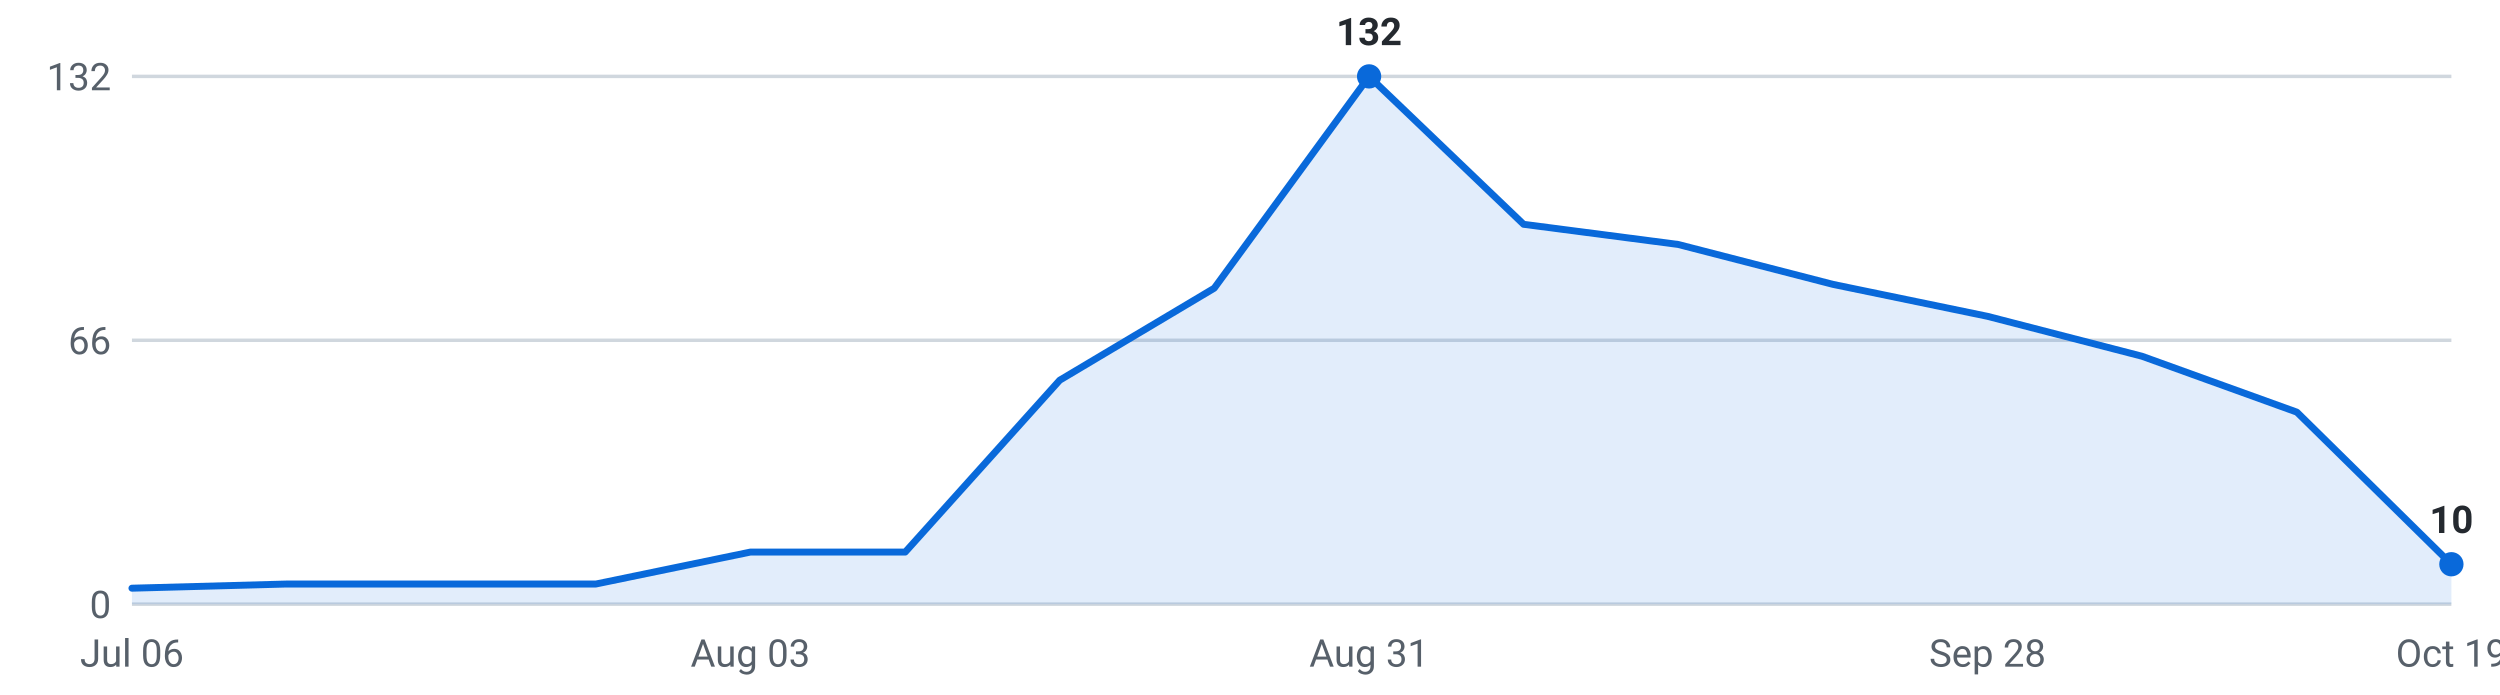
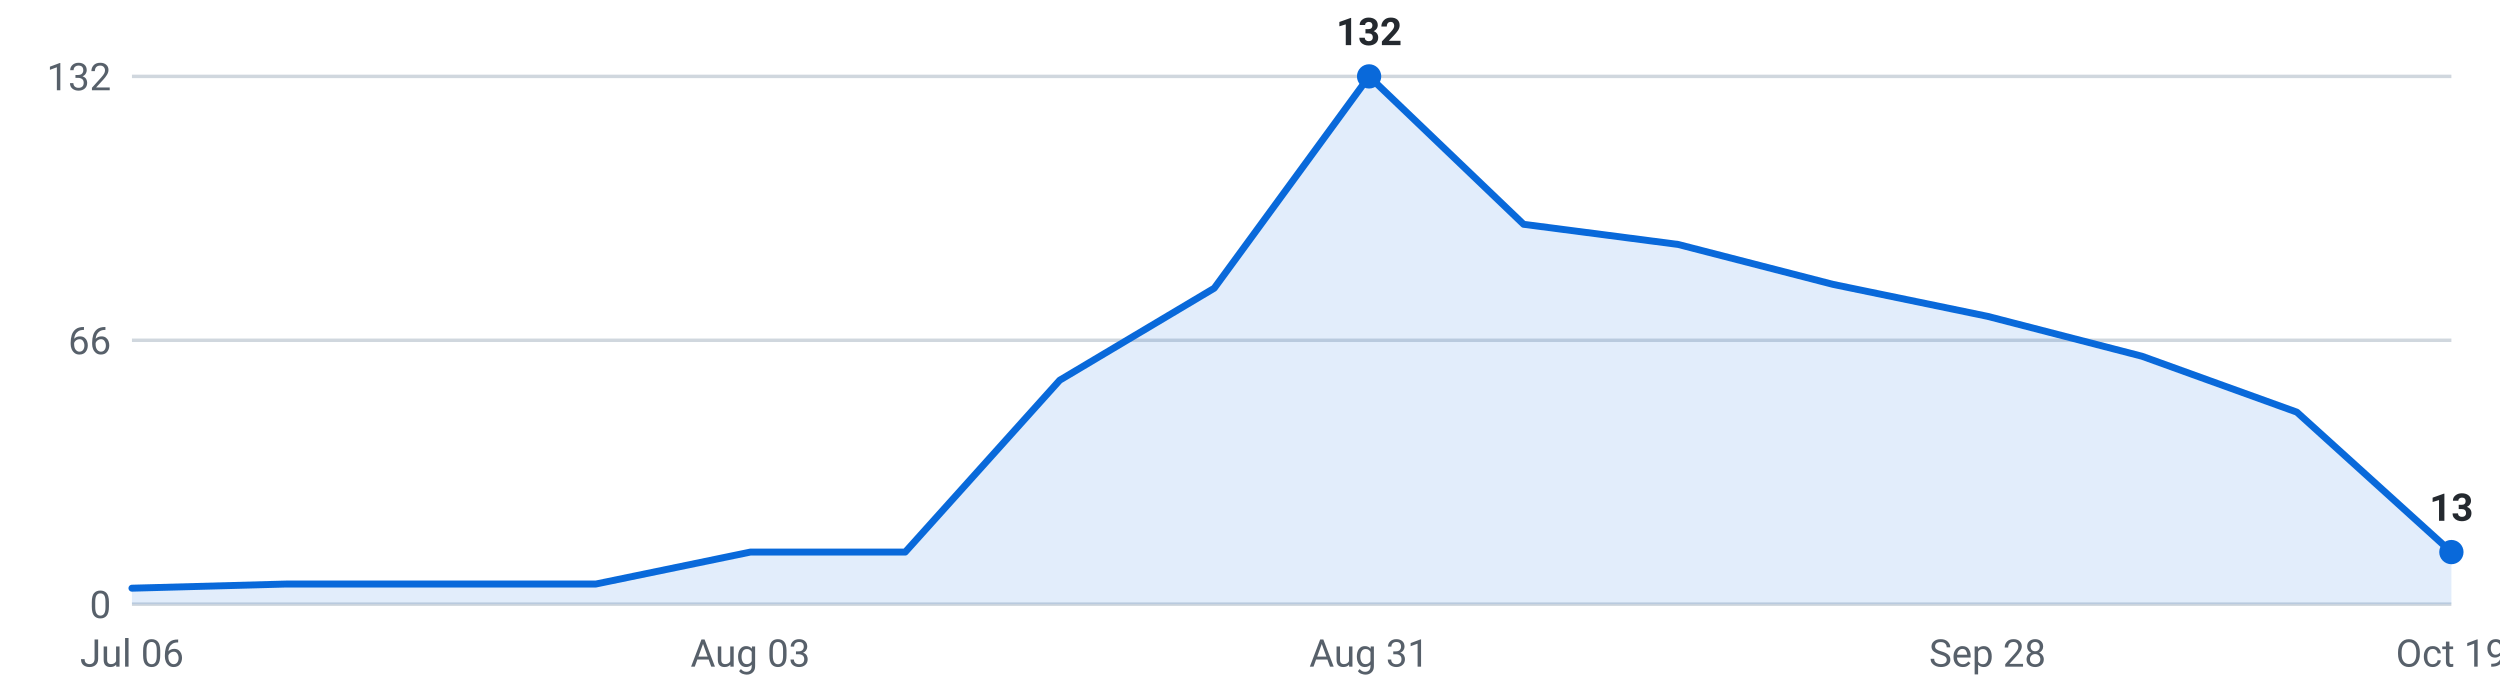
<svg xmlns="http://www.w3.org/2000/svg" viewBox="0 0 720 200" width="720" height="200" role="img" aria-label="Internships posted per week, last 16 weeks">
  <g font-family="-apple-system,Segoe UI,Roboto,sans-serif" font-size="11">
    <line x1="38" y1="174.0" x2="706" y2="174.0" stroke="#d0d7de" stroke-width="1" />
    <text x="32" y="178.0" text-anchor="end" fill="#57606a">0</text>
    <line x1="38" y1="98.0" x2="706" y2="98.0" stroke="#d0d7de" stroke-width="1" />
    <text x="32" y="102.0" text-anchor="end" fill="#57606a">66</text>
    <line x1="38" y1="22.0" x2="706" y2="22.0" stroke="#d0d7de" stroke-width="1" />
    <text x="32" y="26.0" text-anchor="end" fill="#57606a">132</text>
-     <path d="M38.0,174 L38.0,169.4 L82.5,168.2 L127.1,168.2 L171.6,168.2 L216.1,159.0 L260.7,159.0 L305.2,109.5 L349.7,83.0 L394.3,22.0 L438.8,64.6 L483.3,70.4 L527.9,81.9 L572.4,91.1 L616.9,102.6 L661.5,118.7 L706.0,162.5 L706.0,174 Z" fill="#0969da" fill-opacity="0.12" />
-     <polyline points="38.0,169.4 82.5,168.2 127.1,168.2 171.6,168.2 216.1,159.0 260.7,159.0 305.2,109.5 349.7,83.0 394.3,22.0 438.8,64.6 483.3,70.4 527.9,81.9 572.4,91.1 616.9,102.6 661.5,118.7 706.0,162.5" fill="none" stroke="#0969da" stroke-width="2" stroke-linejoin="round" stroke-linecap="round" />
+     <path d="M38.0,174 L38.0,169.4 L82.5,168.2 L127.1,168.2 L171.6,168.2 L216.1,159.0 L260.7,159.0 L305.2,109.5 L349.7,83.0 L394.3,22.0 L438.8,64.6 L483.3,70.4 L527.9,81.9 L572.4,91.1 L616.9,102.6 L661.5,118.7 L706.0,159.0 L706.0,174 Z" fill="#0969da" fill-opacity="0.12" />
+     <polyline points="38.0,169.4 82.5,168.2 127.1,168.2 171.6,168.2 216.1,159.0 260.7,159.0 305.2,109.5 349.7,83.0 394.3,22.0 438.8,64.6 483.3,70.4 527.9,81.9 572.4,91.1 616.9,102.6 661.5,118.7 706.0,159.0" fill="none" stroke="#0969da" stroke-width="2" stroke-linejoin="round" stroke-linecap="round" />
    <circle cx="394.3" cy="22.0" r="3.5" fill="#0969da" />
    <text x="394.3" y="13.0" text-anchor="middle" fill="#24292f" font-weight="600">132</text>
-     <circle cx="706.0" cy="162.5" r="3.5" fill="#0969da" />
-     <text x="706.0" y="153.5" text-anchor="middle" fill="#24292f" font-weight="600">10</text>
+     <circle cx="706.0" cy="159.0" r="3.5" fill="#0969da" />
+     <text x="706.0" y="150.0" text-anchor="middle" fill="#24292f" font-weight="600">13</text>
    <text x="38.0" y="192" text-anchor="middle" fill="#57606a">Jul 06</text>
    <text x="216.1" y="192" text-anchor="middle" fill="#57606a">Aug 03</text>
    <text x="394.3" y="192" text-anchor="middle" fill="#57606a">Aug 31</text>
    <text x="572.4" y="192" text-anchor="middle" fill="#57606a">Sep 28</text>
    <text x="706.0" y="192" text-anchor="middle" fill="#57606a">Oct 19</text>
  </g>
</svg>
